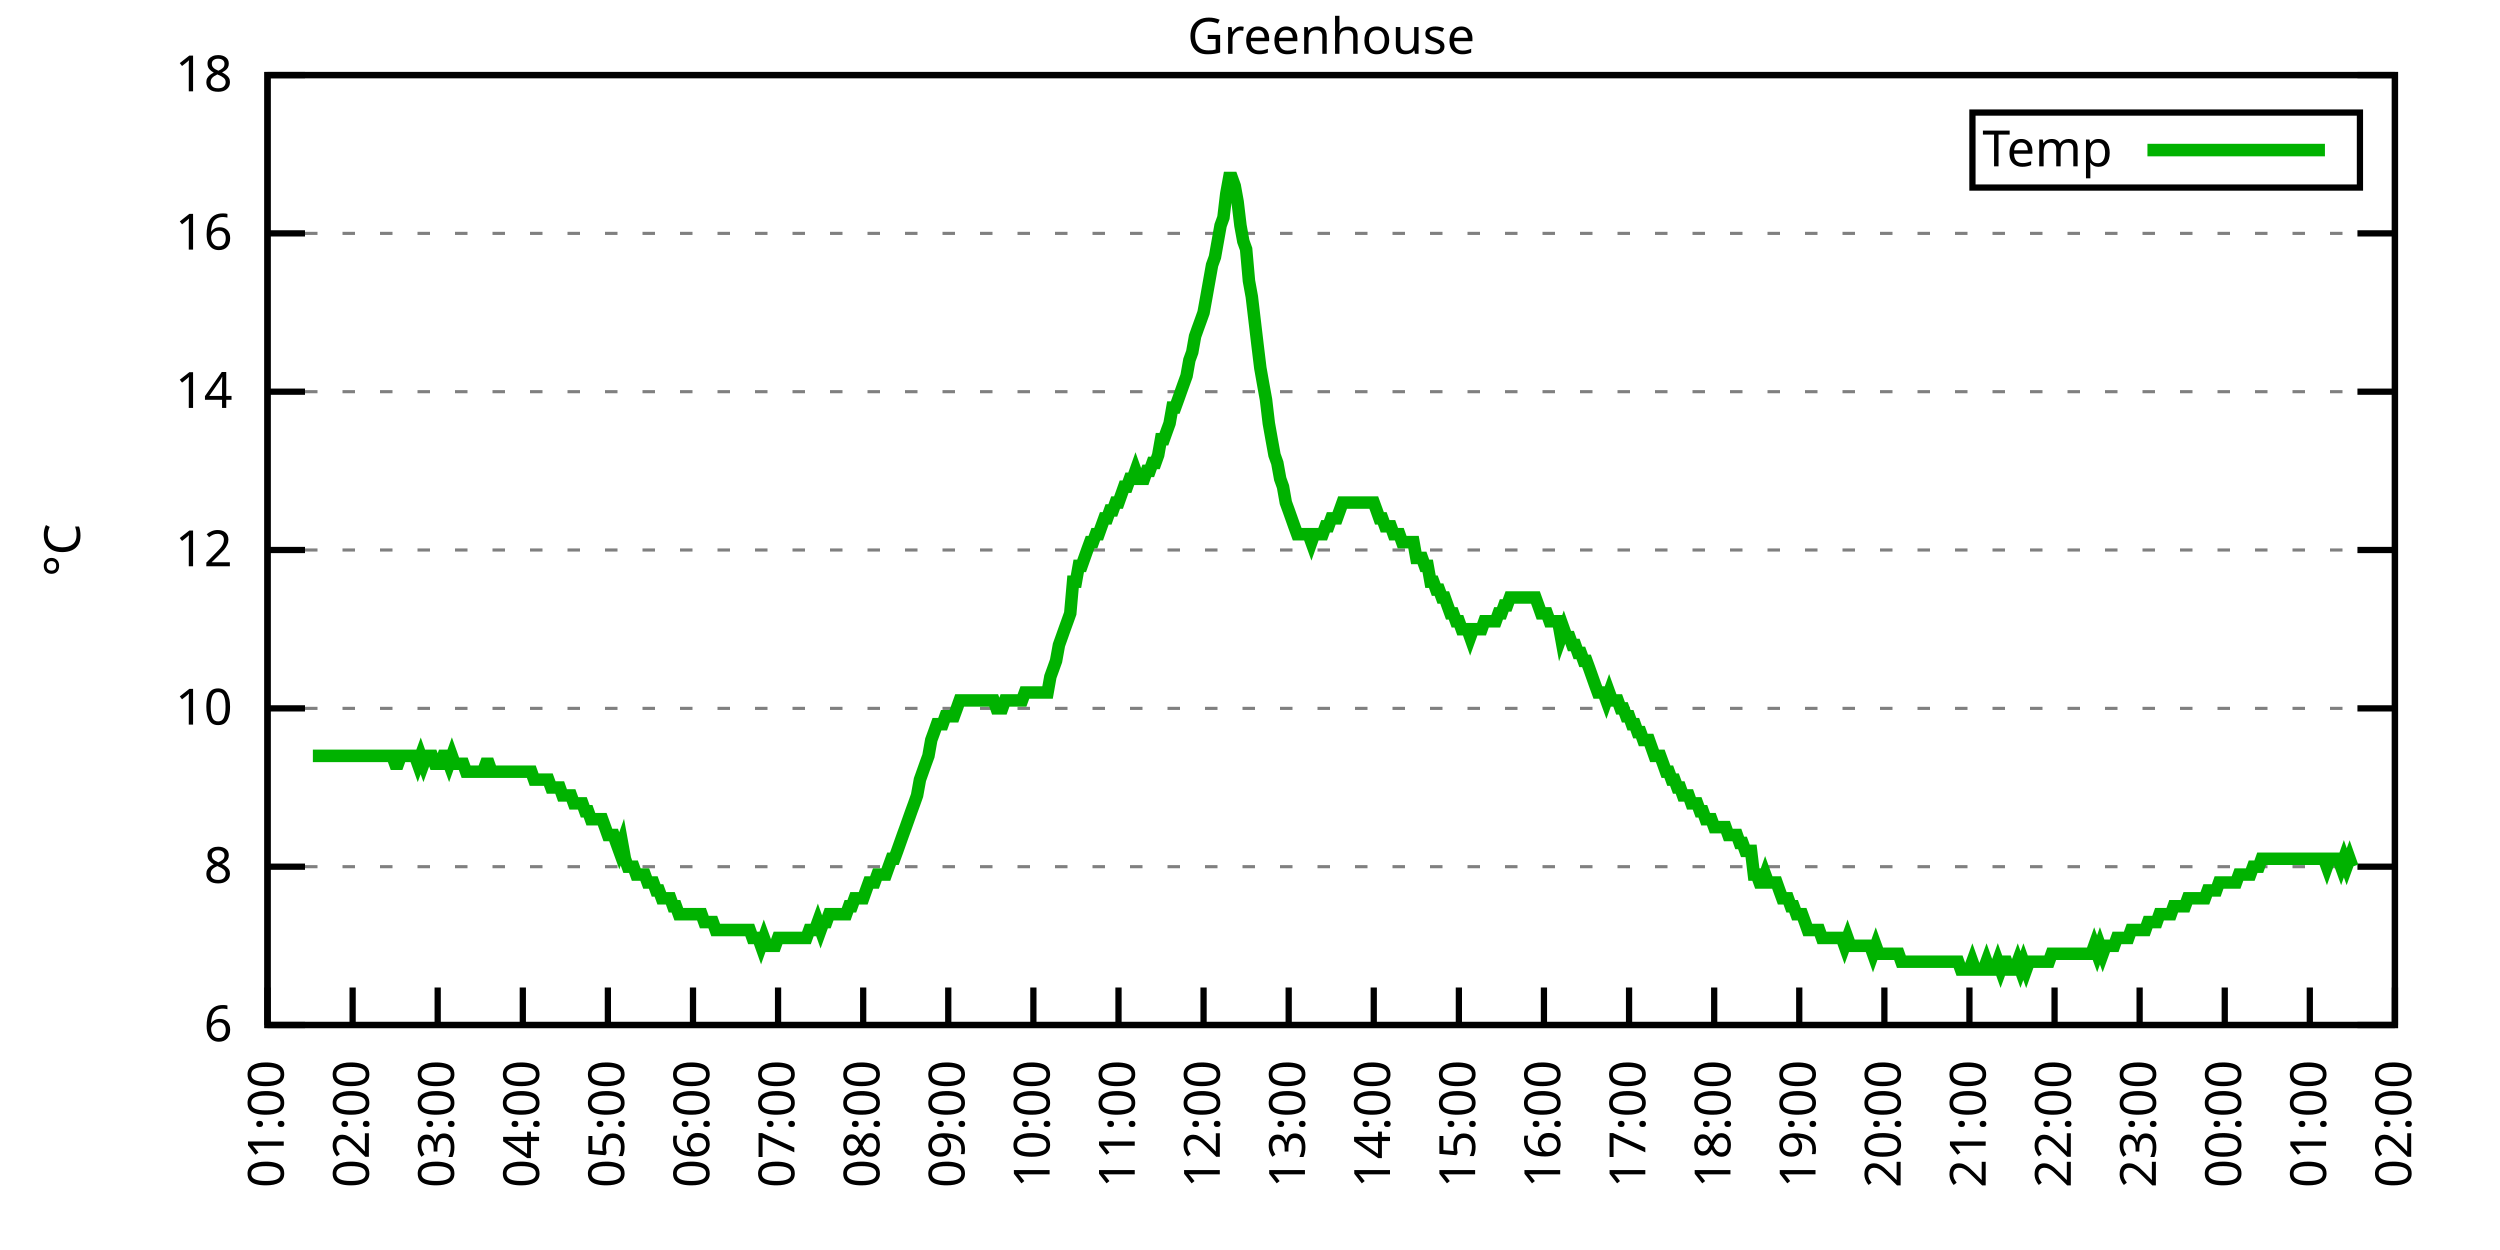
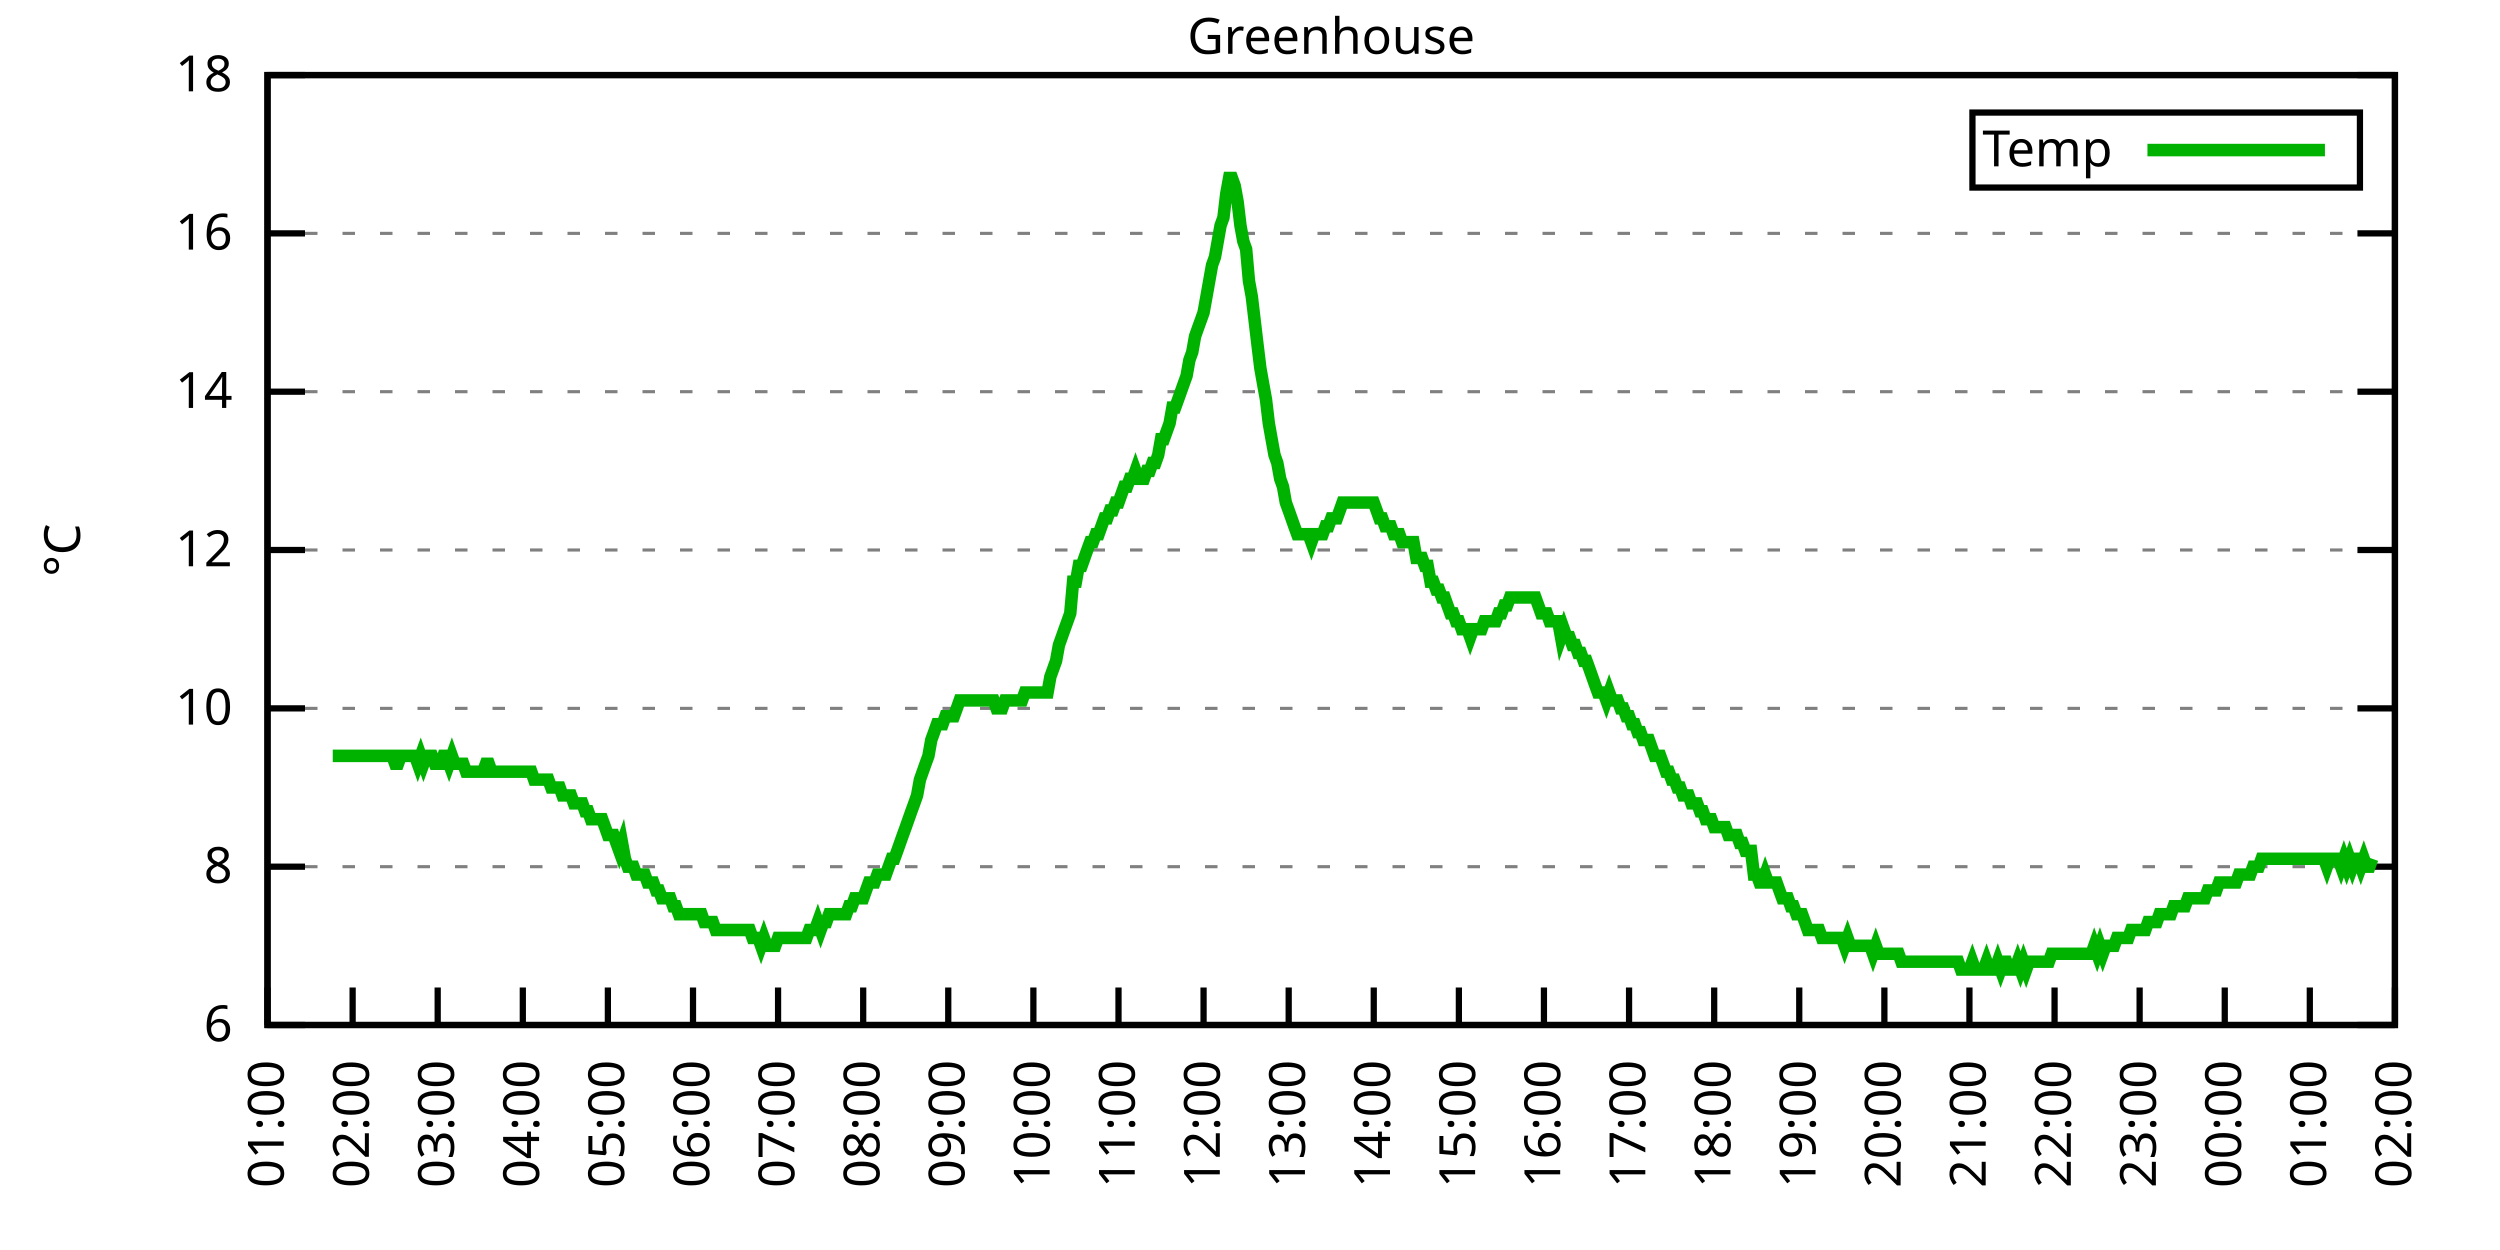
<svg xmlns="http://www.w3.org/2000/svg" xmlns:xlink="http://www.w3.org/1999/xlink" width="400" height="200" viewBox="0 0 400 200">
  <g id="gnuplot_canvas">
    <rect x="0" y="0" width="400" height="200" fill="none" />
    <defs>
      <circle id="gpDot" r="0.5" stroke-width="0.5" stroke="currentColor" />
      <path id="gpPt0" stroke-width="0.333" stroke="currentColor" d="M-1,0 h2 M0,-1 v2" />
      <path id="gpPt1" stroke-width="0.333" stroke="currentColor" d="M-1,-1 L1,1 M1,-1 L-1,1" />
      <path id="gpPt2" stroke-width="0.333" stroke="currentColor" d="M-1,0 L1,0 M0,-1 L0,1 M-1,-1 L1,1 M-1,1 L1,-1" />
      <rect id="gpPt3" stroke-width="0.333" stroke="currentColor" x="-1" y="-1" width="2" height="2" />
      <rect id="gpPt4" stroke-width="0.333" stroke="currentColor" fill="currentColor" x="-1" y="-1" width="2" height="2" />
      <circle id="gpPt5" stroke-width="0.333" stroke="currentColor" cx="0" cy="0" r="1" />
      <use xlink:href="#gpPt5" id="gpPt6" fill="currentColor" stroke="none" />
      <path id="gpPt7" stroke-width="0.333" stroke="currentColor" d="M0,-1.33 L-1.33,0.67 L1.33,0.67 z" />
      <use xlink:href="#gpPt7" id="gpPt8" fill="currentColor" stroke="none" />
      <use xlink:href="#gpPt7" id="gpPt9" stroke="currentColor" transform="rotate(180)" />
      <use xlink:href="#gpPt9" id="gpPt10" fill="currentColor" stroke="none" />
      <use xlink:href="#gpPt3" id="gpPt11" stroke="currentColor" transform="rotate(45)" />
      <use xlink:href="#gpPt11" id="gpPt12" fill="currentColor" stroke="none" />
      <path id="gpPt13" stroke-width="0.333" stroke="currentColor" d="M0,1.330 L1.265,0.411 L0.782,-1.067 L-0.782,-1.076 L-1.265,0.411 z" />
      <use xlink:href="#gpPt13" id="gpPt14" fill="currentColor" stroke="none" />
      <filter id="textbox" filterUnits="objectBoundingBox" x="0" y="0" height="1" width="1">
        <feFlood flood-color="white" flood-opacity="1" result="bgnd" />
        <feComposite in="SourceGraphic" in2="bgnd" operator="atop" />
      </filter>
      <filter id="greybox" filterUnits="objectBoundingBox" x="0" y="0" height="1" width="1">
        <feFlood flood-color="lightgrey" flood-opacity="1" result="grey" />
        <feComposite in="SourceGraphic" in2="grey" operator="atop" />
      </filter>
    </defs>
    <g fill="none" color="white" stroke="currentColor" stroke-width="1.00" stroke-linecap="butt" stroke-linejoin="miter">
</g>
    <g fill="none" color="black" stroke="currentColor" stroke-width="1.00" stroke-linecap="butt" stroke-linejoin="miter">
      <g stroke="none" shape-rendering="crispEdges">
        <polygon fill="rgb(255, 255, 255)" points="42.80,164.00 383.18,164.00 383.18,12.02 42.80,12.02 " />
      </g>
    </g>
    <g fill="none" color="black" stroke="currentColor" stroke-width="1.00" stroke-linecap="butt" stroke-linejoin="miter">
</g>
    <g fill="none" color="black" stroke="black" stroke-width="0.50" stroke-linecap="butt" stroke-linejoin="miter">
</g>
    <g fill="none" color="gray" stroke="currentColor" stroke-width="0.50" stroke-linecap="butt" stroke-linejoin="miter">
      <path stroke="gray" stroke-dasharray="2,4" class="gridline" d="M42.80,164.00 L383.19,164.00  " />
    </g>
    <g fill="none" color="gray" stroke="gray" stroke-width="1.00" stroke-linecap="butt" stroke-linejoin="miter">
</g>
    <g fill="none" color="black" stroke="currentColor" stroke-width="1.00" stroke-linecap="butt" stroke-linejoin="miter">
      <path stroke="black" d="M42.80,164.00 L48.80,164.00 M383.19,164.00 L377.19,164.00  " />
      <g transform="translate(37.20,166.60)" stroke="none" fill="black" font-family="Sans" font-size="8.00" text-anchor="end">
        <text>
          <tspan font-family="Sans"> 6</tspan>
        </text>
      </g>
    </g>
    <g fill="none" color="black" stroke="currentColor" stroke-width="1.00" stroke-linecap="butt" stroke-linejoin="miter">
</g>
    <g fill="none" color="black" stroke="black" stroke-width="0.50" stroke-linecap="butt" stroke-linejoin="miter">
</g>
    <g fill="none" color="gray" stroke="currentColor" stroke-width="0.50" stroke-linecap="butt" stroke-linejoin="miter">
      <path stroke="gray" stroke-dasharray="2,4" class="gridline" d="M42.80,138.67 L383.19,138.67  " />
    </g>
    <g fill="none" color="gray" stroke="gray" stroke-width="1.00" stroke-linecap="butt" stroke-linejoin="miter">
</g>
    <g fill="none" color="black" stroke="currentColor" stroke-width="1.00" stroke-linecap="butt" stroke-linejoin="miter">
      <path stroke="black" d="M42.80,138.67 L48.80,138.67 M383.19,138.67 L377.19,138.67  " />
      <g transform="translate(37.20,141.27)" stroke="none" fill="black" font-family="Sans" font-size="8.00" text-anchor="end">
        <text>
          <tspan font-family="Sans"> 8</tspan>
        </text>
      </g>
    </g>
    <g fill="none" color="black" stroke="currentColor" stroke-width="1.00" stroke-linecap="butt" stroke-linejoin="miter">
</g>
    <g fill="none" color="black" stroke="black" stroke-width="0.50" stroke-linecap="butt" stroke-linejoin="miter">
</g>
    <g fill="none" color="gray" stroke="currentColor" stroke-width="0.50" stroke-linecap="butt" stroke-linejoin="miter">
      <path stroke="gray" stroke-dasharray="2,4" class="gridline" d="M42.80,113.34 L383.19,113.34  " />
    </g>
    <g fill="none" color="gray" stroke="gray" stroke-width="1.00" stroke-linecap="butt" stroke-linejoin="miter">
</g>
    <g fill="none" color="black" stroke="currentColor" stroke-width="1.00" stroke-linecap="butt" stroke-linejoin="miter">
      <path stroke="black" d="M42.80,113.34 L48.80,113.34 M383.19,113.34 L377.19,113.34  " />
      <g transform="translate(37.20,115.94)" stroke="none" fill="black" font-family="Sans" font-size="8.00" text-anchor="end">
        <text>
          <tspan font-family="Sans"> 10</tspan>
        </text>
      </g>
    </g>
    <g fill="none" color="black" stroke="currentColor" stroke-width="1.00" stroke-linecap="butt" stroke-linejoin="miter">
</g>
    <g fill="none" color="black" stroke="black" stroke-width="0.50" stroke-linecap="butt" stroke-linejoin="miter">
</g>
    <g fill="none" color="gray" stroke="currentColor" stroke-width="0.50" stroke-linecap="butt" stroke-linejoin="miter">
      <path stroke="gray" stroke-dasharray="2,4" class="gridline" d="M42.80,88.00 L383.19,88.00  " />
    </g>
    <g fill="none" color="gray" stroke="gray" stroke-width="1.00" stroke-linecap="butt" stroke-linejoin="miter">
</g>
    <g fill="none" color="black" stroke="currentColor" stroke-width="1.00" stroke-linecap="butt" stroke-linejoin="miter">
      <path stroke="black" d="M42.80,88.00 L48.80,88.00 M383.19,88.00 L377.19,88.00  " />
      <g transform="translate(37.20,90.60)" stroke="none" fill="black" font-family="Sans" font-size="8.00" text-anchor="end">
        <text>
          <tspan font-family="Sans"> 12</tspan>
        </text>
      </g>
    </g>
    <g fill="none" color="black" stroke="currentColor" stroke-width="1.00" stroke-linecap="butt" stroke-linejoin="miter">
</g>
    <g fill="none" color="black" stroke="black" stroke-width="0.50" stroke-linecap="butt" stroke-linejoin="miter">
</g>
    <g fill="none" color="gray" stroke="currentColor" stroke-width="0.50" stroke-linecap="butt" stroke-linejoin="miter">
      <path stroke="gray" stroke-dasharray="2,4" class="gridline" d="M42.80,62.67 L383.19,62.67  " />
    </g>
    <g fill="none" color="gray" stroke="gray" stroke-width="1.00" stroke-linecap="butt" stroke-linejoin="miter">
</g>
    <g fill="none" color="black" stroke="currentColor" stroke-width="1.00" stroke-linecap="butt" stroke-linejoin="miter">
      <path stroke="black" d="M42.80,62.67 L48.80,62.67 M383.19,62.67 L377.19,62.67  " />
      <g transform="translate(37.20,65.27)" stroke="none" fill="black" font-family="Sans" font-size="8.00" text-anchor="end">
        <text>
          <tspan font-family="Sans"> 14</tspan>
        </text>
      </g>
    </g>
    <g fill="none" color="black" stroke="currentColor" stroke-width="1.00" stroke-linecap="butt" stroke-linejoin="miter">
</g>
    <g fill="none" color="black" stroke="black" stroke-width="0.50" stroke-linecap="butt" stroke-linejoin="miter">
</g>
    <g fill="none" color="gray" stroke="currentColor" stroke-width="0.50" stroke-linecap="butt" stroke-linejoin="miter">
      <path stroke="gray" stroke-dasharray="2,4" class="gridline" d="M42.80,37.34 L383.19,37.34  " />
    </g>
    <g fill="none" color="gray" stroke="gray" stroke-width="1.00" stroke-linecap="butt" stroke-linejoin="miter">
</g>
    <g fill="none" color="black" stroke="currentColor" stroke-width="1.00" stroke-linecap="butt" stroke-linejoin="miter">
      <path stroke="black" d="M42.80,37.34 L48.80,37.34 M383.19,37.34 L377.19,37.34  " />
      <g transform="translate(37.20,39.94)" stroke="none" fill="black" font-family="Sans" font-size="8.00" text-anchor="end">
        <text>
          <tspan font-family="Sans"> 16</tspan>
        </text>
      </g>
    </g>
    <g fill="none" color="black" stroke="currentColor" stroke-width="1.00" stroke-linecap="butt" stroke-linejoin="miter">
</g>
    <g fill="none" color="black" stroke="black" stroke-width="0.50" stroke-linecap="butt" stroke-linejoin="miter">
</g>
    <g fill="none" color="gray" stroke="currentColor" stroke-width="0.50" stroke-linecap="butt" stroke-linejoin="miter">
      <path stroke="gray" stroke-dasharray="2,4" class="gridline" d="M42.80,12.01 L383.19,12.01  " />
    </g>
    <g fill="none" color="gray" stroke="gray" stroke-width="1.00" stroke-linecap="butt" stroke-linejoin="miter">
</g>
    <g fill="none" color="black" stroke="currentColor" stroke-width="1.00" stroke-linecap="butt" stroke-linejoin="miter">
      <path stroke="black" d="M42.80,12.01 L48.80,12.01 M383.19,12.01 L377.19,12.01  " />
      <g transform="translate(37.20,14.61)" stroke="none" fill="black" font-family="Sans" font-size="8.00" text-anchor="end">
        <text>
          <tspan font-family="Sans"> 18</tspan>
        </text>
      </g>
    </g>
    <g fill="none" color="black" stroke="currentColor" stroke-width="1.00" stroke-linecap="butt" stroke-linejoin="miter">
      <path stroke="black" d="M42.80,164.00 L42.80,158.00  " />
      <g transform="translate(45.40,169.60) rotate(270.00)" stroke="none" fill="black" font-family="Sans" font-size="8.00" text-anchor="end">
        <text>
          <tspan font-family="Sans">01:00</tspan>
        </text>
      </g>
    </g>
    <g fill="none" color="black" stroke="currentColor" stroke-width="1.00" stroke-linecap="butt" stroke-linejoin="miter">
      <path stroke="black" d="M56.42,164.00 L56.42,158.00  " />
      <g transform="translate(59.02,169.60) rotate(270.00)" stroke="none" fill="black" font-family="Sans" font-size="8.00" text-anchor="end">
        <text>
          <tspan font-family="Sans">02:00</tspan>
        </text>
      </g>
    </g>
    <g fill="none" color="black" stroke="currentColor" stroke-width="1.00" stroke-linecap="butt" stroke-linejoin="miter">
      <path stroke="black" d="M70.03,164.00 L70.03,158.00  " />
      <g transform="translate(72.63,169.60) rotate(270.00)" stroke="none" fill="black" font-family="Sans" font-size="8.00" text-anchor="end">
        <text>
          <tspan font-family="Sans">03:00</tspan>
        </text>
      </g>
    </g>
    <g fill="none" color="black" stroke="currentColor" stroke-width="1.00" stroke-linecap="butt" stroke-linejoin="miter">
      <path stroke="black" d="M83.65,164.00 L83.65,158.00  " />
      <g transform="translate(86.25,169.60) rotate(270.00)" stroke="none" fill="black" font-family="Sans" font-size="8.00" text-anchor="end">
        <text>
          <tspan font-family="Sans">04:00</tspan>
        </text>
      </g>
    </g>
    <g fill="none" color="black" stroke="currentColor" stroke-width="1.00" stroke-linecap="butt" stroke-linejoin="miter">
      <path stroke="black" d="M97.26,164.00 L97.26,158.00  " />
      <g transform="translate(99.86,169.60) rotate(270.00)" stroke="none" fill="black" font-family="Sans" font-size="8.00" text-anchor="end">
        <text>
          <tspan font-family="Sans">05:00</tspan>
        </text>
      </g>
    </g>
    <g fill="none" color="black" stroke="currentColor" stroke-width="1.00" stroke-linecap="butt" stroke-linejoin="miter">
      <path stroke="black" d="M110.88,164.00 L110.88,158.00  " />
      <g transform="translate(113.48,169.60) rotate(270.00)" stroke="none" fill="black" font-family="Sans" font-size="8.00" text-anchor="end">
        <text>
          <tspan font-family="Sans">06:00</tspan>
        </text>
      </g>
    </g>
    <g fill="none" color="black" stroke="currentColor" stroke-width="1.00" stroke-linecap="butt" stroke-linejoin="miter">
      <path stroke="black" d="M124.49,164.00 L124.49,158.00  " />
      <g transform="translate(127.09,169.60) rotate(270.00)" stroke="none" fill="black" font-family="Sans" font-size="8.00" text-anchor="end">
        <text>
          <tspan font-family="Sans">07:00</tspan>
        </text>
      </g>
    </g>
    <g fill="none" color="black" stroke="currentColor" stroke-width="1.00" stroke-linecap="butt" stroke-linejoin="miter">
      <path stroke="black" d="M138.11,164.00 L138.11,158.00  " />
      <g transform="translate(140.71,169.60) rotate(270.00)" stroke="none" fill="black" font-family="Sans" font-size="8.00" text-anchor="end">
        <text>
          <tspan font-family="Sans">08:00</tspan>
        </text>
      </g>
    </g>
    <g fill="none" color="black" stroke="currentColor" stroke-width="1.00" stroke-linecap="butt" stroke-linejoin="miter">
      <path stroke="black" d="M151.72,164.00 L151.72,158.00  " />
      <g transform="translate(154.32,169.60) rotate(270.00)" stroke="none" fill="black" font-family="Sans" font-size="8.00" text-anchor="end">
        <text>
          <tspan font-family="Sans">09:00</tspan>
        </text>
      </g>
    </g>
    <g fill="none" color="black" stroke="currentColor" stroke-width="1.00" stroke-linecap="butt" stroke-linejoin="miter">
      <path stroke="black" d="M165.34,164.00 L165.34,158.00  " />
      <g transform="translate(167.94,169.60) rotate(270.00)" stroke="none" fill="black" font-family="Sans" font-size="8.00" text-anchor="end">
        <text>
          <tspan font-family="Sans">10:00</tspan>
        </text>
      </g>
    </g>
    <g fill="none" color="black" stroke="currentColor" stroke-width="1.00" stroke-linecap="butt" stroke-linejoin="miter">
      <path stroke="black" d="M178.96,164.00 L178.96,158.00  " />
      <g transform="translate(181.56,169.60) rotate(270.00)" stroke="none" fill="black" font-family="Sans" font-size="8.00" text-anchor="end">
        <text>
          <tspan font-family="Sans">11:00</tspan>
        </text>
      </g>
    </g>
    <g fill="none" color="black" stroke="currentColor" stroke-width="1.00" stroke-linecap="butt" stroke-linejoin="miter">
      <path stroke="black" d="M192.57,164.00 L192.57,158.00  " />
      <g transform="translate(195.17,169.60) rotate(270.00)" stroke="none" fill="black" font-family="Sans" font-size="8.00" text-anchor="end">
        <text>
          <tspan font-family="Sans">12:00</tspan>
        </text>
      </g>
    </g>
    <g fill="none" color="black" stroke="currentColor" stroke-width="1.00" stroke-linecap="butt" stroke-linejoin="miter">
      <path stroke="black" d="M206.19,164.00 L206.19,158.00  " />
      <g transform="translate(208.79,169.60) rotate(270.00)" stroke="none" fill="black" font-family="Sans" font-size="8.00" text-anchor="end">
        <text>
          <tspan font-family="Sans">13:00</tspan>
        </text>
      </g>
    </g>
    <g fill="none" color="black" stroke="currentColor" stroke-width="1.00" stroke-linecap="butt" stroke-linejoin="miter">
      <path stroke="black" d="M219.80,164.00 L219.80,158.00  " />
      <g transform="translate(222.40,169.60) rotate(270.00)" stroke="none" fill="black" font-family="Sans" font-size="8.00" text-anchor="end">
        <text>
          <tspan font-family="Sans">14:00</tspan>
        </text>
      </g>
    </g>
    <g fill="none" color="black" stroke="currentColor" stroke-width="1.00" stroke-linecap="butt" stroke-linejoin="miter">
      <path stroke="black" d="M233.42,164.00 L233.42,158.00  " />
      <g transform="translate(236.02,169.60) rotate(270.00)" stroke="none" fill="black" font-family="Sans" font-size="8.00" text-anchor="end">
        <text>
          <tspan font-family="Sans">15:00</tspan>
        </text>
      </g>
    </g>
    <g fill="none" color="black" stroke="currentColor" stroke-width="1.00" stroke-linecap="butt" stroke-linejoin="miter">
      <path stroke="black" d="M247.03,164.00 L247.03,158.00  " />
      <g transform="translate(249.63,169.60) rotate(270.00)" stroke="none" fill="black" font-family="Sans" font-size="8.00" text-anchor="end">
        <text>
          <tspan font-family="Sans">16:00</tspan>
        </text>
      </g>
    </g>
    <g fill="none" color="black" stroke="currentColor" stroke-width="1.00" stroke-linecap="butt" stroke-linejoin="miter">
      <path stroke="black" d="M260.65,164.00 L260.65,158.00  " />
      <g transform="translate(263.25,169.60) rotate(270.00)" stroke="none" fill="black" font-family="Sans" font-size="8.00" text-anchor="end">
        <text>
          <tspan font-family="Sans">17:00</tspan>
        </text>
      </g>
    </g>
    <g fill="none" color="black" stroke="currentColor" stroke-width="1.00" stroke-linecap="butt" stroke-linejoin="miter">
      <path stroke="black" d="M274.27,164.00 L274.27,158.00  " />
      <g transform="translate(276.87,169.60) rotate(270.00)" stroke="none" fill="black" font-family="Sans" font-size="8.00" text-anchor="end">
        <text>
          <tspan font-family="Sans">18:00</tspan>
        </text>
      </g>
    </g>
    <g fill="none" color="black" stroke="currentColor" stroke-width="1.00" stroke-linecap="butt" stroke-linejoin="miter">
      <path stroke="black" d="M287.88,164.00 L287.88,158.00  " />
      <g transform="translate(290.48,169.60) rotate(270.00)" stroke="none" fill="black" font-family="Sans" font-size="8.00" text-anchor="end">
        <text>
          <tspan font-family="Sans">19:00</tspan>
        </text>
      </g>
    </g>
    <g fill="none" color="black" stroke="currentColor" stroke-width="1.00" stroke-linecap="butt" stroke-linejoin="miter">
      <path stroke="black" d="M301.50,164.00 L301.50,158.00  " />
      <g transform="translate(304.10,169.60) rotate(270.00)" stroke="none" fill="black" font-family="Sans" font-size="8.00" text-anchor="end">
        <text>
          <tspan font-family="Sans">20:00</tspan>
        </text>
      </g>
    </g>
    <g fill="none" color="black" stroke="currentColor" stroke-width="1.00" stroke-linecap="butt" stroke-linejoin="miter">
      <path stroke="black" d="M315.11,164.00 L315.11,158.00  " />
      <g transform="translate(317.71,169.60) rotate(270.00)" stroke="none" fill="black" font-family="Sans" font-size="8.00" text-anchor="end">
        <text>
          <tspan font-family="Sans">21:00</tspan>
        </text>
      </g>
    </g>
    <g fill="none" color="black" stroke="currentColor" stroke-width="1.00" stroke-linecap="butt" stroke-linejoin="miter">
      <path stroke="black" d="M328.73,164.00 L328.73,158.00  " />
      <g transform="translate(331.33,169.60) rotate(270.00)" stroke="none" fill="black" font-family="Sans" font-size="8.00" text-anchor="end">
        <text>
          <tspan font-family="Sans">22:00</tspan>
        </text>
      </g>
    </g>
    <g fill="none" color="black" stroke="currentColor" stroke-width="1.00" stroke-linecap="butt" stroke-linejoin="miter">
      <path stroke="black" d="M342.34,164.00 L342.34,158.00  " />
      <g transform="translate(344.94,169.60) rotate(270.00)" stroke="none" fill="black" font-family="Sans" font-size="8.00" text-anchor="end">
        <text>
          <tspan font-family="Sans">23:00</tspan>
        </text>
      </g>
    </g>
    <g fill="none" color="black" stroke="currentColor" stroke-width="1.00" stroke-linecap="butt" stroke-linejoin="miter">
      <path stroke="black" d="M355.96,164.00 L355.96,158.00  " />
      <g transform="translate(358.56,169.60) rotate(270.00)" stroke="none" fill="black" font-family="Sans" font-size="8.00" text-anchor="end">
        <text>
          <tspan font-family="Sans">00:00</tspan>
        </text>
      </g>
    </g>
    <g fill="none" color="black" stroke="currentColor" stroke-width="1.00" stroke-linecap="butt" stroke-linejoin="miter">
      <path stroke="black" d="M369.57,164.00 L369.57,158.00  " />
      <g transform="translate(372.17,169.60) rotate(270.00)" stroke="none" fill="black" font-family="Sans" font-size="8.00" text-anchor="end">
        <text>
          <tspan font-family="Sans">01:00</tspan>
        </text>
      </g>
    </g>
    <g fill="none" color="black" stroke="currentColor" stroke-width="1.00" stroke-linecap="butt" stroke-linejoin="miter">
      <path stroke="black" d="M383.19,164.00 L383.19,158.00  " />
      <g transform="translate(385.79,169.60) rotate(270.00)" stroke="none" fill="black" font-family="Sans" font-size="8.00" text-anchor="end">
        <text>
          <tspan font-family="Sans">02:00</tspan>
        </text>
      </g>
    </g>
    <g fill="none" color="black" stroke="currentColor" stroke-width="1.00" stroke-linecap="butt" stroke-linejoin="miter">
</g>
    <g fill="none" color="black" stroke="currentColor" stroke-width="1.00" stroke-linecap="butt" stroke-linejoin="miter">
      <path stroke="black" d="M42.80,12.01 L42.80,164.00 L383.19,164.00 L383.19,12.01 L42.80,12.01 Z  " />
    </g>
    <g fill="none" color="black" stroke="currentColor" stroke-width="1.00" stroke-linecap="butt" stroke-linejoin="miter">
</g>
    <g fill="none" color="black" stroke="currentColor" stroke-width="1.00" stroke-linecap="butt" stroke-linejoin="miter">
      <path stroke="black" d="M315.59,30.01 L315.59,18.01 L377.59,18.01 L377.59,30.01 L315.59,30.01 Z  " />
    </g>
    <g id="Greenhouse_plot_1">
      <g fill="none" color="white" stroke="black" stroke-width="2.00" stroke-linecap="butt" stroke-linejoin="miter">
</g>
      <g fill="none" color="black" stroke="currentColor" stroke-width="2.00" stroke-linecap="butt" stroke-linejoin="miter">
        <g transform="translate(337.99,26.61)" stroke="none" fill="black" font-family="Sans" font-size="8.00" text-anchor="end">
          <text>
            <tspan font-family="Sans">Temp</tspan>
          </text>
        </g>
      </g>
      <g fill="none" color="black" stroke="currentColor" stroke-width="2.00" stroke-linecap="butt" stroke-linejoin="miter">
-         <path stroke="rgb(  0, 178,   0)" d="M343.59,24.01 L371.99,24.01 M50.06,120.94 L50.52,120.94 L50.97,120.94 L51.42,120.94 L51.88,120.94 L52.33,120.94   L52.78,120.94 L53.24,120.94 L53.69,120.94 L54.15,120.94 L54.60,120.94 L55.05,120.94 L55.51,120.94 L55.96,120.94   L56.42,120.94 L56.87,120.94 L57.32,120.94 L57.78,120.94 L58.23,120.94 L58.68,120.94 L59.14,120.94 L59.59,120.94   L60.05,120.94 L60.50,120.94 L60.95,120.94 L61.41,120.94 L61.86,120.94 L62.32,120.94 L62.77,120.94 L63.22,122.20   L63.68,122.20 L64.13,120.94 L64.58,120.94 L65.04,120.94 L65.49,120.94 L65.95,120.94 L66.40,120.94 L66.85,122.20   L67.31,120.94 L67.76,122.20 L68.22,120.94 L68.67,120.94 L69.12,120.94 L69.58,122.20 L70.03,122.20 L70.49,122.20   L70.94,120.94 L71.39,120.94 L71.85,122.20 L72.30,120.94 L72.75,122.20 L73.21,122.20 L73.66,122.20 L74.12,122.20   L74.57,123.47 L75.02,123.47 L75.48,123.47 L75.93,123.47 L76.39,123.47 L76.84,123.47 L77.29,123.47 L77.75,122.20   L78.20,122.20 L78.65,123.47 L79.11,123.47 L79.56,123.47 L80.02,123.47 L80.47,123.47 L80.92,123.47 L81.38,123.47   L81.83,123.47 L82.29,123.47 L82.74,123.47 L83.19,123.47 L83.65,123.47 L84.10,123.47 L84.55,123.47 L85.01,123.47   L85.46,124.74 L85.92,124.74 L86.37,124.74 L86.82,124.74 L87.28,124.74 L87.73,124.74 L88.19,126.00 L88.64,126.00   L89.09,126.00 L89.55,126.00 L90.00,127.27 L90.45,127.27 L90.91,127.27 L91.36,127.27 L91.82,128.54 L92.27,128.54   L92.72,128.54 L93.18,128.54 L93.63,129.80 L94.09,129.80 L94.54,131.07 L94.99,131.07 L95.45,131.07 L95.90,131.07   L96.35,131.07 L96.81,132.34 L97.26,133.60 L97.72,133.60 L98.17,133.60 L98.62,134.87 L99.08,136.14 L99.53,134.87   L99.99,137.40 L100.44,138.67 L100.89,138.67 L101.35,138.67 L101.80,139.93 L102.25,139.93 L102.71,139.93 L103.16,139.93   L103.62,141.20 L104.07,141.20 L104.52,141.20 L104.98,142.47 L105.43,142.47 L105.89,143.73 L106.34,143.73 L106.79,143.73   L107.25,143.73 L107.70,145.00 L108.15,145.00 L108.61,146.27 L109.06,146.27 L109.52,146.27 L109.97,146.27 L110.42,146.27   L110.88,146.27 L111.33,146.27 L111.79,146.27 L112.24,146.27 L112.69,147.53 L113.15,147.53 L113.60,147.53 L114.05,147.53   L114.51,148.80 L114.96,148.80 L115.42,148.80 L115.87,148.80 L116.32,148.80 L116.78,148.80 L117.23,148.80 L117.69,148.80   L118.14,148.80 L118.59,148.80 L119.05,148.80 L119.50,148.80 L119.96,148.80 L120.41,150.07 L120.86,150.07 L121.32,150.07   L121.77,151.33 L122.22,150.07 L122.68,151.33 L123.13,151.33 L123.59,151.33 L124.04,151.33 L124.49,150.07 L124.95,150.07   L125.40,150.07 L125.86,150.07 L126.31,150.07 L126.76,150.07 L127.22,150.07 L127.67,150.07 L128.12,150.07 L128.58,150.07   L129.03,150.07 L129.49,148.80 L129.94,148.80 L130.39,148.80 L130.85,147.53 L131.30,148.80 L131.76,147.53 L132.21,147.53   L132.66,146.27 L133.12,146.27 L133.57,146.27 L134.02,146.27 L134.48,146.27 L134.93,146.27 L135.39,146.27 L135.84,145.00   L136.29,145.00 L136.75,143.73 L137.20,143.73 L137.66,143.73 L138.11,143.73 L138.56,142.47 L139.02,141.20 L139.47,141.20   L139.92,141.20 L140.38,139.93 L140.83,139.93 L141.29,139.93 L141.74,139.93 L142.19,138.67 L142.65,137.40 L143.10,137.40   L143.56,136.14 L144.01,134.87 L144.46,133.60 L144.92,132.34 L145.37,131.07 L145.82,129.80 L146.28,128.54 L146.73,127.27   L147.19,124.74 L147.64,123.47 L148.09,122.20 L148.55,120.94 L149.00,118.40 L149.46,117.14 L149.91,115.87 L150.36,115.87   L150.82,115.87 L151.27,114.60 L151.72,114.60 L152.18,114.60 L152.63,114.60 L153.09,113.34 L153.54,112.07 L153.99,112.07   L154.45,112.07 L154.90,112.07 L155.36,112.07 L155.81,112.07 L156.26,112.07 L156.72,112.07 L157.17,112.07 L157.62,112.07   L158.08,112.07 L158.53,112.07 L158.99,112.07 L159.44,113.34 L159.89,113.34 L160.35,113.34 L160.80,112.07 L161.26,112.07   L161.71,112.07 L162.16,112.07 L162.62,112.07 L163.07,112.07 L163.52,112.07 L163.98,110.80 L164.43,110.80 L164.89,110.80   L165.34,110.80 L165.79,110.80 L166.25,110.80 L166.70,110.80 L167.16,110.80 L167.61,110.80 L168.06,108.27 L168.52,107.00   L168.97,105.74 L169.43,103.20 L169.88,101.94 L170.33,100.67 L170.79,99.40 L171.24,98.14 L171.69,93.07 L172.15,93.07   L172.60,90.54 L173.06,90.54 L173.51,89.27 L173.96,88.00 L174.42,86.74 L174.87,86.74 L175.33,85.47 L175.78,85.47   L176.23,84.21 L176.69,82.94 L177.14,82.94 L177.59,81.67 L178.05,81.67 L178.50,80.41 L178.96,80.41 L179.41,79.14   L179.86,77.87 L180.32,77.87 L180.77,76.61 L181.23,76.61 L181.68,75.34 L182.13,76.61 L182.59,76.61 L183.04,76.61   L183.49,75.34 L183.95,75.34 L184.40,74.07 L184.86,74.07 L185.31,72.81 L185.76,70.27 L186.22,70.27 L186.67,69.01   L187.13,67.74 L187.58,65.21 L188.03,65.21 L188.49,63.94 L188.94,62.67 L189.39,61.41 L189.85,60.14 L190.30,57.61   L190.76,56.34 L191.21,53.81 L191.66,52.54 L192.12,51.27 L192.57,50.01 L193.03,47.47 L193.48,44.94 L193.93,42.41   L194.39,41.14 L194.84,38.61 L195.29,36.08 L195.75,34.81 L196.20,31.01 L196.66,28.48 L197.11,28.48 L197.56,29.74   L198.02,32.28 L198.47,36.08 L198.93,38.61 L199.38,39.87 L199.83,44.94 L200.29,47.47 L200.74,51.27 L201.19,55.07   L201.65,58.87 L202.10,61.41 L202.56,63.94 L203.01,67.74 L203.46,70.27 L203.92,72.81 L204.37,74.07 L204.83,76.61   L205.28,77.87 L205.73,80.41 L206.19,81.67 L206.64,82.94 L207.09,84.21 L207.55,85.47 L208.00,85.47 L208.46,85.47   L208.91,85.47 L209.36,85.47 L209.82,86.74 L210.27,85.47 L210.73,85.47 L211.18,85.47 L211.63,85.47 L212.09,84.21   L212.54,84.21 L213.00,82.94 L213.45,82.94 L213.90,82.94 L214.36,81.67 L214.81,80.41 L215.26,80.41 L215.72,80.41   L216.17,80.41 L216.63,80.41 L217.08,80.41 L217.53,80.41 L217.99,80.41 L218.44,80.41 L218.90,80.41 L219.35,80.41   L219.80,80.41 L220.26,81.67 L220.71,82.94 L221.16,82.94 L221.62,84.21 L222.07,84.21 L222.53,84.21 L222.98,85.47   L223.43,85.47 L223.89,85.47 L224.34,86.74 L224.80,86.74 L225.25,86.74 L225.70,86.74 L226.16,86.74 L226.61,89.27   L227.06,89.27 L227.52,89.27 L227.97,90.54 L228.43,90.54 L228.88,93.07 L229.33,93.07 L229.79,94.34 L230.24,94.34   L230.70,95.60 L231.15,95.60 L231.60,96.87 L232.06,98.14 L232.51,98.14 L232.96,99.40 L233.42,99.40 L233.87,100.67   L234.33,100.67 L234.78,100.67 L235.23,101.94 L235.69,100.67 L236.14,100.67 L236.60,100.67 L237.05,100.67 L237.50,99.40   L237.96,99.40 L238.41,99.40 L238.86,99.40 L239.32,99.40 L239.77,98.14 L240.23,98.14 L240.68,96.87 L241.13,96.87   L241.59,95.60 L242.04,95.60 L242.50,95.60 L242.95,95.60 L243.40,95.60 L243.86,95.60 L244.31,95.60 L244.76,95.60   L245.22,95.60 L245.67,95.60 L246.13,96.87 L246.58,98.14 L247.03,98.14 L247.49,98.14 L247.94,99.40 L248.40,99.40   L248.85,99.40 L249.30,99.40 L249.76,101.94 L250.21,100.67 L250.66,101.94 L251.12,101.94 L251.57,103.20 L252.03,103.20   L252.48,104.47 L252.93,104.47 L253.39,105.74 L253.84,105.74 L254.30,107.00 L254.75,108.27 L255.20,109.54 L255.66,110.80   L256.11,110.80 L256.56,110.80 L257.02,112.07 L257.47,110.80 L257.93,112.07 L258.38,112.07 L258.83,112.07 L259.29,113.34   L259.74,113.34 L260.20,114.60 L260.65,114.60 L261.10,115.87 L261.56,115.87 L262.01,117.14 L262.47,117.14 L262.92,118.40   L263.37,118.40 L263.83,118.40 L264.28,119.67 L264.73,120.94 L265.19,120.94 L265.64,120.94 L266.10,122.20 L266.55,123.47   L267.00,123.47 L267.46,124.74 L267.91,124.74 L268.37,126.00 L268.82,126.00 L269.27,127.27 L269.73,127.27 L270.18,127.27   L270.63,128.54 L271.09,128.54 L271.54,128.54 L272.00,129.80 L272.45,129.80 L272.90,131.07 L273.36,131.07 L273.81,131.07   L274.27,132.34 L274.72,132.34 L275.17,132.34 L275.63,132.34 L276.08,132.34 L276.53,133.60 L276.99,133.60 L277.44,133.60   L277.90,133.60 L278.35,134.87 L278.80,134.87 L279.26,136.14 L279.71,136.14 L280.17,136.14 L280.62,139.93 L281.07,139.93   L281.53,141.20 L281.98,141.20 L282.43,139.93 L282.89,141.20 L283.34,141.20 L283.80,141.20 L284.25,141.20 L284.70,142.47   L285.16,143.73 L285.61,143.73 L286.07,143.73 L286.52,145.00 L286.97,145.00 L287.43,146.27 L287.88,146.27 L288.33,146.27   L288.79,147.53 L289.24,148.80 L289.70,148.80 L290.15,148.80 L290.60,148.80 L291.06,148.80 L291.51,150.07 L291.97,150.07   L292.42,150.07 L292.87,150.07 L293.33,150.07 L293.78,150.07 L294.23,150.07 L294.69,150.07 L295.14,151.33 L295.60,150.07   L296.05,151.33 L296.50,151.33 L296.96,151.33 L297.41,151.33 L297.87,151.33 L298.32,151.33 L298.77,151.33 L299.23,151.33   L299.68,152.60 L300.13,151.33 L300.59,152.60 L301.04,152.60 L301.50,152.60 L301.95,152.60 L302.40,152.60 L302.86,152.60   L303.31,152.60 L303.77,152.60 L304.22,153.87 L304.67,153.87 L305.13,153.87 L305.58,153.87 L306.03,153.87 L306.49,153.87   L306.94,153.87 L307.40,153.87 L307.85,153.87 L308.30,153.87 L308.76,153.87 L309.21,153.87 L309.67,153.87 L310.12,153.87   L310.57,153.87 L311.03,153.87 L311.48,153.87 L311.94,153.87 L312.39,153.87 L312.84,153.87 L313.30,153.87 L313.75,155.13   L314.20,155.13 L314.66,155.13 L315.11,155.13 L315.57,153.87 L316.02,155.13 L316.47,155.13 L316.93,155.13 L317.38,155.13   L317.84,153.87 L318.29,155.13 L318.74,155.13 L319.20,155.13 L319.65,153.87 L320.10,155.13 L320.56,153.87 L321.01,153.87   L321.47,155.13 L321.92,155.13 L322.37,155.13 L322.83,153.87 L323.28,155.13 L323.74,153.87 L324.19,155.13 L324.64,153.87   L325.10,153.87 L325.55,153.87 L326.00,153.87 L326.46,153.87 L326.91,153.87 L327.37,153.87 L327.82,153.87 L328.27,152.60   L328.73,152.60 L329.18,152.60 L329.64,152.60 L330.09,152.60 L330.54,152.60 L331.00,152.60 L331.45,152.60 L331.90,152.60   L332.36,152.60 L332.81,152.60 L333.27,152.60 L333.72,152.60 L334.17,152.60 L334.63,152.60 L335.08,151.33 L335.54,152.60   L335.99,151.33 L336.44,152.60 L336.90,151.33 L337.35,151.33 L337.80,151.33 L338.26,151.33 L338.71,150.07 L339.17,150.07   L339.62,150.07 L340.07,150.07 L340.53,150.07 L340.98,148.80 L341.44,148.80 L341.89,148.80 L342.34,148.80 L342.80,148.80   L343.25,148.80 L343.70,147.53 L344.16,147.53 L344.61,147.53 L345.07,147.53 L345.52,146.27 L345.97,146.27 L346.43,146.27   L346.88,146.27 L347.34,146.27 L347.79,145.00 L348.24,145.00 L348.70,145.00 L349.15,145.00 L349.60,145.00 L350.06,143.73   L350.51,143.73 L350.97,143.73 L351.42,143.73 L351.87,143.73 L352.33,143.73 L352.78,143.73 L353.24,142.47 L353.69,142.47   L354.14,142.47 L354.60,142.47 L355.05,141.20 L355.50,141.20 L355.96,141.20 L356.41,141.20 L356.87,141.20 L357.32,141.20   L357.77,141.20 L358.23,139.93 L358.68,139.93 L359.14,139.93 L359.59,139.93 L360.04,139.93 L360.50,138.67 L360.95,138.67   L361.41,138.67 L361.86,137.40 L362.31,137.40 L362.77,137.40 L363.22,137.40 L363.67,137.40 L364.13,137.40 L364.58,137.40   L365.04,137.40 L365.49,137.40 L365.94,137.40 L366.40,137.40 L366.85,137.40 L367.31,137.40 L367.76,137.40 L368.21,137.40   L368.67,137.40 L369.12,137.40 L369.57,137.40 L370.03,137.40 L370.48,137.40 L370.94,137.40 L371.39,137.40 L371.84,137.40   L372.30,138.67 L372.75,137.40 L373.21,137.40 L373.66,137.40 L374.11,137.40 L374.57,138.67 L375.02,137.40 L375.47,138.67   L375.93,137.40 L376.38,138.67  " />
+         <path stroke="rgb(  0, 178,   0)" d="M343.59,24.01 L371.99,24.01 M53.24,120.94 L53.69,120.94 L54.15,120.94 L54.60,120.94 L55.05,120.94 L55.51,120.94   L55.96,120.94 L56.42,120.94 L56.87,120.94 L57.32,120.94 L57.78,120.94 L58.23,120.94 L58.68,120.94 L59.14,120.94   L59.59,120.94 L60.05,120.94 L60.50,120.94 L60.95,120.94 L61.41,120.94 L61.86,120.94 L62.32,120.94 L62.77,120.94   L63.22,122.20 L63.68,122.20 L64.13,120.94 L64.58,120.94 L65.04,120.94 L65.49,120.94 L65.95,120.94 L66.40,120.94   L66.85,122.20 L67.31,120.94 L67.76,122.20 L68.22,120.94 L68.67,120.94 L69.12,120.94 L69.58,122.20 L70.03,122.20   L70.49,122.20 L70.94,120.94 L71.39,120.94 L71.85,122.20 L72.30,120.94 L72.75,122.20 L73.21,122.20 L73.66,122.20   L74.12,122.20 L74.57,123.47 L75.02,123.47 L75.48,123.47 L75.93,123.47 L76.39,123.47 L76.84,123.47 L77.29,123.47   L77.75,122.20 L78.20,122.20 L78.65,123.47 L79.11,123.47 L79.56,123.47 L80.02,123.47 L80.47,123.47 L80.92,123.47   L81.38,123.47 L81.83,123.47 L82.29,123.47 L82.74,123.47 L83.19,123.47 L83.65,123.47 L84.10,123.47 L84.55,123.47   L85.01,123.47 L85.46,124.74 L85.92,124.74 L86.37,124.74 L86.82,124.74 L87.28,124.74 L87.73,124.74 L88.19,126.00   L88.64,126.00 L89.09,126.00 L89.55,126.00 L90.00,127.27 L90.45,127.27 L90.91,127.27 L91.36,127.27 L91.82,128.54   L92.27,128.54 L92.72,128.54 L93.18,128.54 L93.63,129.80 L94.09,129.80 L94.54,131.07 L94.99,131.07 L95.45,131.07   L95.90,131.07 L96.35,131.07 L96.81,132.34 L97.26,133.60 L97.72,133.60 L98.17,133.60 L98.62,134.87 L99.08,136.14   L99.53,134.87 L99.99,137.40 L100.44,138.67 L100.89,138.67 L101.35,138.67 L101.80,139.93 L102.25,139.93 L102.71,139.93   L103.16,139.93 L103.62,141.20 L104.07,141.20 L104.52,141.20 L104.98,142.47 L105.43,142.47 L105.89,143.73 L106.34,143.73   L106.79,143.73 L107.25,143.73 L107.70,145.00 L108.15,145.00 L108.61,146.27 L109.06,146.27 L109.52,146.27 L109.97,146.27   L110.42,146.27 L110.88,146.27 L111.33,146.27 L111.79,146.27 L112.24,146.27 L112.69,147.53 L113.15,147.53 L113.60,147.53   L114.05,147.53 L114.51,148.80 L114.96,148.80 L115.42,148.80 L115.87,148.80 L116.32,148.80 L116.78,148.80 L117.23,148.80   L117.69,148.80 L118.14,148.80 L118.59,148.80 L119.05,148.80 L119.50,148.80 L119.96,148.80 L120.41,150.07 L120.86,150.07   L121.32,150.07 L121.77,151.33 L122.22,150.07 L122.68,151.33 L123.13,151.33 L123.59,151.33 L124.04,151.33 L124.49,150.07   L124.95,150.07 L125.40,150.07 L125.86,150.07 L126.31,150.07 L126.76,150.07 L127.22,150.07 L127.67,150.07 L128.12,150.07   L128.58,150.07 L129.03,150.07 L129.49,148.80 L129.94,148.80 L130.39,148.80 L130.85,147.53 L131.30,148.80 L131.76,147.53   L132.21,147.53 L132.66,146.27 L133.12,146.27 L133.57,146.27 L134.02,146.27 L134.48,146.27 L134.93,146.27 L135.39,146.27   L135.84,145.00 L136.29,145.00 L136.75,143.73 L137.20,143.73 L137.66,143.73 L138.11,143.73 L138.56,142.47 L139.02,141.20   L139.47,141.20 L139.92,141.20 L140.38,139.93 L140.83,139.93 L141.29,139.93 L141.74,139.93 L142.19,138.67 L142.65,137.40   L143.10,137.40 L143.56,136.14 L144.01,134.87 L144.46,133.60 L144.92,132.34 L145.37,131.07 L145.82,129.80 L146.28,128.54   L146.73,127.27 L147.19,124.74 L147.64,123.47 L148.09,122.20 L148.55,120.94 L149.00,118.40 L149.46,117.14 L149.91,115.87   L150.36,115.87 L150.82,115.87 L151.27,114.60 L151.72,114.60 L152.18,114.60 L152.63,114.60 L153.09,113.34 L153.54,112.07   L153.99,112.07 L154.45,112.07 L154.90,112.07 L155.36,112.07 L155.81,112.07 L156.26,112.07 L156.72,112.07 L157.17,112.07   L157.62,112.07 L158.08,112.07 L158.53,112.07 L158.99,112.07 L159.44,113.34 L159.89,113.34 L160.35,113.34 L160.80,112.07   L161.26,112.07 L161.71,112.07 L162.16,112.07 L162.62,112.07 L163.07,112.07 L163.52,112.07 L163.98,110.80 L164.43,110.80   L164.89,110.80 L165.34,110.80 L165.79,110.80 L166.25,110.80 L166.70,110.80 L167.16,110.80 L167.61,110.80 L168.06,108.27   L168.52,107.00 L168.97,105.74 L169.43,103.20 L169.88,101.94 L170.33,100.67 L170.79,99.40 L171.24,98.14 L171.69,93.07   L172.15,93.07 L172.60,90.54 L173.06,90.54 L173.51,89.27 L173.96,88.00 L174.42,86.74 L174.87,86.74 L175.33,85.47   L175.78,85.47 L176.23,84.21 L176.69,82.94 L177.14,82.94 L177.59,81.67 L178.05,81.67 L178.50,80.41 L178.96,80.41   L179.41,79.14 L179.86,77.87 L180.32,77.87 L180.77,76.61 L181.23,76.61 L181.68,75.34 L182.13,76.61 L182.59,76.61   L183.04,76.61 L183.49,75.34 L183.95,75.34 L184.40,74.07 L184.86,74.07 L185.31,72.81 L185.76,70.27 L186.22,70.27   L186.67,69.01 L187.13,67.74 L187.58,65.21 L188.03,65.21 L188.49,63.94 L188.94,62.67 L189.39,61.41 L189.85,60.14   L190.30,57.61 L190.76,56.34 L191.21,53.81 L191.66,52.54 L192.12,51.27 L192.57,50.01 L193.03,47.47 L193.48,44.94   L193.93,42.41 L194.39,41.14 L194.84,38.61 L195.29,36.08 L195.75,34.81 L196.20,31.01 L196.66,28.48 L197.11,28.48   L197.56,29.74 L198.02,32.28 L198.47,36.08 L198.93,38.61 L199.38,39.87 L199.83,44.94 L200.29,47.47 L200.74,51.27   L201.19,55.07 L201.65,58.87 L202.10,61.41 L202.56,63.94 L203.01,67.74 L203.46,70.27 L203.92,72.81 L204.37,74.07   L204.83,76.61 L205.28,77.87 L205.73,80.41 L206.19,81.67 L206.64,82.94 L207.09,84.21 L207.55,85.47 L208.00,85.47   L208.46,85.47 L208.91,85.47 L209.36,85.47 L209.82,86.74 L210.27,85.47 L210.73,85.47 L211.18,85.47 L211.63,85.47   L212.09,84.21 L212.54,84.21 L213.00,82.94 L213.45,82.94 L213.90,82.94 L214.36,81.67 L214.81,80.41 L215.26,80.41   L215.72,80.41 L216.17,80.41 L216.63,80.41 L217.08,80.41 L217.53,80.41 L217.99,80.41 L218.44,80.41 L218.90,80.41   L219.35,80.41 L219.80,80.41 L220.26,81.67 L220.71,82.94 L221.16,82.94 L221.62,84.21 L222.07,84.21 L222.53,84.21   L222.98,85.47 L223.43,85.47 L223.89,85.47 L224.34,86.74 L224.80,86.74 L225.25,86.74 L225.70,86.74 L226.16,86.74   L226.61,89.27 L227.06,89.27 L227.52,89.27 L227.97,90.54 L228.43,90.54 L228.88,93.07 L229.33,93.07 L229.79,94.34   L230.24,94.34 L230.70,95.60 L231.15,95.60 L231.60,96.87 L232.06,98.14 L232.51,98.14 L232.96,99.40 L233.42,99.40   L233.87,100.67 L234.33,100.67 L234.78,100.67 L235.23,101.94 L235.69,100.67 L236.14,100.67 L236.60,100.67 L237.05,100.67   L237.50,99.40 L237.96,99.40 L238.41,99.40 L238.86,99.40 L239.32,99.40 L239.77,98.14 L240.23,98.14 L240.68,96.87   L241.13,96.87 L241.59,95.60 L242.04,95.60 L242.50,95.60 L242.95,95.60 L243.40,95.60 L243.86,95.60 L244.31,95.60   L244.76,95.60 L245.22,95.60 L245.67,95.60 L246.13,96.87 L246.58,98.14 L247.03,98.14 L247.49,98.14 L247.94,99.40   L248.40,99.40 L248.85,99.40 L249.30,99.40 L249.76,101.94 L250.21,100.67 L250.66,101.94 L251.12,101.94 L251.57,103.20   L252.03,103.20 L252.48,104.47 L252.93,104.47 L253.39,105.74 L253.84,105.74 L254.30,107.00 L254.75,108.27 L255.20,109.54   L255.66,110.80 L256.11,110.80 L256.56,110.80 L257.02,112.07 L257.47,110.80 L257.93,112.07 L258.38,112.07 L258.83,112.07   L259.29,113.34 L259.74,113.34 L260.20,114.60 L260.65,114.60 L261.10,115.87 L261.56,115.87 L262.01,117.14 L262.47,117.14   L262.92,118.40 L263.37,118.40 L263.83,118.40 L264.28,119.67 L264.73,120.94 L265.19,120.94 L265.64,120.94 L266.10,122.20   L266.55,123.47 L267.00,123.47 L267.46,124.74 L267.91,124.74 L268.37,126.00 L268.82,126.00 L269.27,127.27 L269.73,127.27   L270.18,127.27 L270.63,128.54 L271.09,128.54 L271.54,128.54 L272.00,129.80 L272.45,129.80 L272.90,131.07 L273.36,131.07   L273.81,131.07 L274.27,132.34 L274.72,132.34 L275.17,132.34 L275.63,132.34 L276.08,132.34 L276.53,133.60 L276.99,133.60   L277.44,133.60 L277.90,133.60 L278.35,134.87 L278.80,134.87 L279.26,136.14 L279.71,136.14 L280.17,136.14 L280.62,139.93   L281.07,139.93 L281.53,141.20 L281.98,141.20 L282.43,139.93 L282.89,141.20 L283.34,141.20 L283.80,141.20 L284.25,141.20   L284.70,142.47 L285.16,143.73 L285.61,143.73 L286.07,143.73 L286.52,145.00 L286.97,145.00 L287.43,146.27 L287.88,146.27   L288.33,146.27 L288.79,147.53 L289.24,148.80 L289.70,148.80 L290.15,148.80 L290.60,148.80 L291.06,148.80 L291.51,150.07   L291.97,150.07 L292.42,150.07 L292.87,150.07 L293.33,150.07 L293.78,150.07 L294.23,150.07 L294.69,150.07 L295.14,151.33   L295.60,150.07 L296.05,151.33 L296.50,151.33 L296.96,151.33 L297.41,151.33 L297.87,151.33 L298.32,151.33 L298.77,151.33   L299.23,151.33 L299.68,152.60 L300.13,151.33 L300.59,152.60 L301.04,152.60 L301.50,152.60 L301.95,152.60 L302.40,152.60   L302.86,152.60 L303.31,152.60 L303.77,152.60 L304.22,153.87 L304.67,153.87 L305.13,153.87 L305.58,153.87 L306.03,153.87   L306.49,153.87 L306.94,153.87 L307.40,153.87 L307.85,153.87 L308.30,153.87 L308.76,153.87 L309.21,153.87 L309.67,153.87   L310.12,153.87 L310.57,153.87 L311.03,153.87 L311.48,153.87 L311.94,153.87 L312.39,153.87 L312.84,153.87 L313.30,153.87   L313.75,155.13 L314.20,155.13 L314.66,155.13 L315.11,155.13 L315.57,153.87 L316.02,155.13 L316.47,155.13 L316.93,155.13   L317.38,155.13 L317.84,153.87 L318.29,155.13 L318.74,155.13 L319.20,155.13 L319.65,153.87 L320.10,155.13 L320.56,153.87   L321.01,153.87 L321.47,155.13 L321.92,155.13 L322.37,155.13 L322.83,153.87 L323.28,155.13 L323.74,153.87 L324.19,155.13   L324.64,153.87 L325.10,153.87 L325.55,153.87 L326.00,153.87 L326.46,153.87 L326.91,153.87 L327.37,153.87 L327.82,153.87   L328.27,152.60 L328.73,152.60 L329.18,152.60 L329.64,152.60 L330.09,152.60 L330.54,152.60 L331.00,152.60 L331.45,152.60   L331.90,152.60 L332.36,152.60 L332.81,152.60 L333.27,152.60 L333.72,152.60 L334.17,152.60 L334.63,152.60 L335.08,151.33   L335.54,152.60 L335.99,151.33 L336.44,152.60 L336.90,151.33 L337.35,151.33 L337.80,151.33 L338.26,151.33 L338.71,150.07   L339.17,150.07 L339.62,150.07 L340.07,150.07 L340.53,150.07 L340.98,148.80 L341.44,148.80 L341.89,148.80 L342.34,148.80   L342.80,148.80 L343.25,148.80 L343.70,147.53 L344.16,147.53 L344.61,147.53 L345.07,147.53 L345.52,146.27 L345.97,146.27   L346.43,146.27 L346.88,146.27 L347.34,146.27 L347.79,145.00 L348.24,145.00 L348.70,145.00 L349.15,145.00 L349.60,145.00   L350.06,143.73 L350.51,143.73 L350.97,143.73 L351.42,143.73 L351.87,143.73 L352.33,143.73 L352.78,143.73 L353.24,142.47   L353.69,142.47 L354.14,142.47 L354.60,142.47 L355.05,141.20 L355.50,141.20 L355.96,141.20 L356.41,141.20 L356.87,141.20   L357.32,141.20 L357.77,141.20 L358.23,139.93 L358.68,139.93 L359.14,139.93 L359.59,139.93 L360.04,139.93 L360.50,138.67   L360.95,138.67 L361.41,138.67 L361.86,137.40 L362.31,137.40 L362.77,137.40 L363.22,137.40 L363.67,137.40 L364.13,137.40   L364.58,137.40 L365.04,137.40 L365.49,137.40 L365.94,137.40 L366.40,137.40 L366.85,137.40 L367.31,137.40 L367.76,137.40   L368.21,137.40 L368.67,137.40 L369.12,137.40 L369.57,137.40 L370.03,137.40 L370.48,137.40 L370.94,137.40 L371.39,137.40   L371.84,137.40 L372.30,138.67 L372.75,137.40 L373.21,137.40 L373.66,137.40 L374.11,137.40 L374.57,138.67 L375.02,137.40   L375.47,138.67 L375.93,137.40 L376.38,138.67 L376.84,137.40 L377.29,137.40 L377.74,138.67 L378.20,137.40 L378.65,138.67   L379.11,138.67 L379.56,137.40  " />
      </g>
    </g>
    <g fill="none" color="black" stroke="currentColor" stroke-width="2.00" stroke-linecap="butt" stroke-linejoin="miter">
</g>
    <g fill="none" color="black" stroke="black" stroke-width="1.00" stroke-linecap="butt" stroke-linejoin="miter">
</g>
    <g fill="none" color="black" stroke="currentColor" stroke-width="1.00" stroke-linecap="butt" stroke-linejoin="miter">
      <path stroke="black" d="M42.80,12.01 L42.80,164.00 L383.19,164.00 L383.19,12.01 L42.80,12.01 Z  " />
      <g transform="translate(12.80,88.01) rotate(270.00)" stroke="none" fill="black" font-family="Sans" font-size="8.00" text-anchor="middle">
        <text>
          <tspan font-family="Sans">°C</tspan>
        </text>
      </g>
    </g>
    <g fill="none" color="black" stroke="currentColor" stroke-width="1.00" stroke-linecap="butt" stroke-linejoin="miter">
</g>
    <g fill="none" color="black" stroke="currentColor" stroke-width="1.00" stroke-linecap="butt" stroke-linejoin="miter">
      <g transform="translate(212.99,8.61)" stroke="none" fill="black" font-family="Sans" font-size="8.00" text-anchor="middle">
        <text>
          <tspan font-family="Sans">Greenhouse</tspan>
        </text>
      </g>
    </g>
    <g fill="none" color="black" stroke="currentColor" stroke-width="1.00" stroke-linecap="butt" stroke-linejoin="miter">
</g>
  </g>
</svg>
